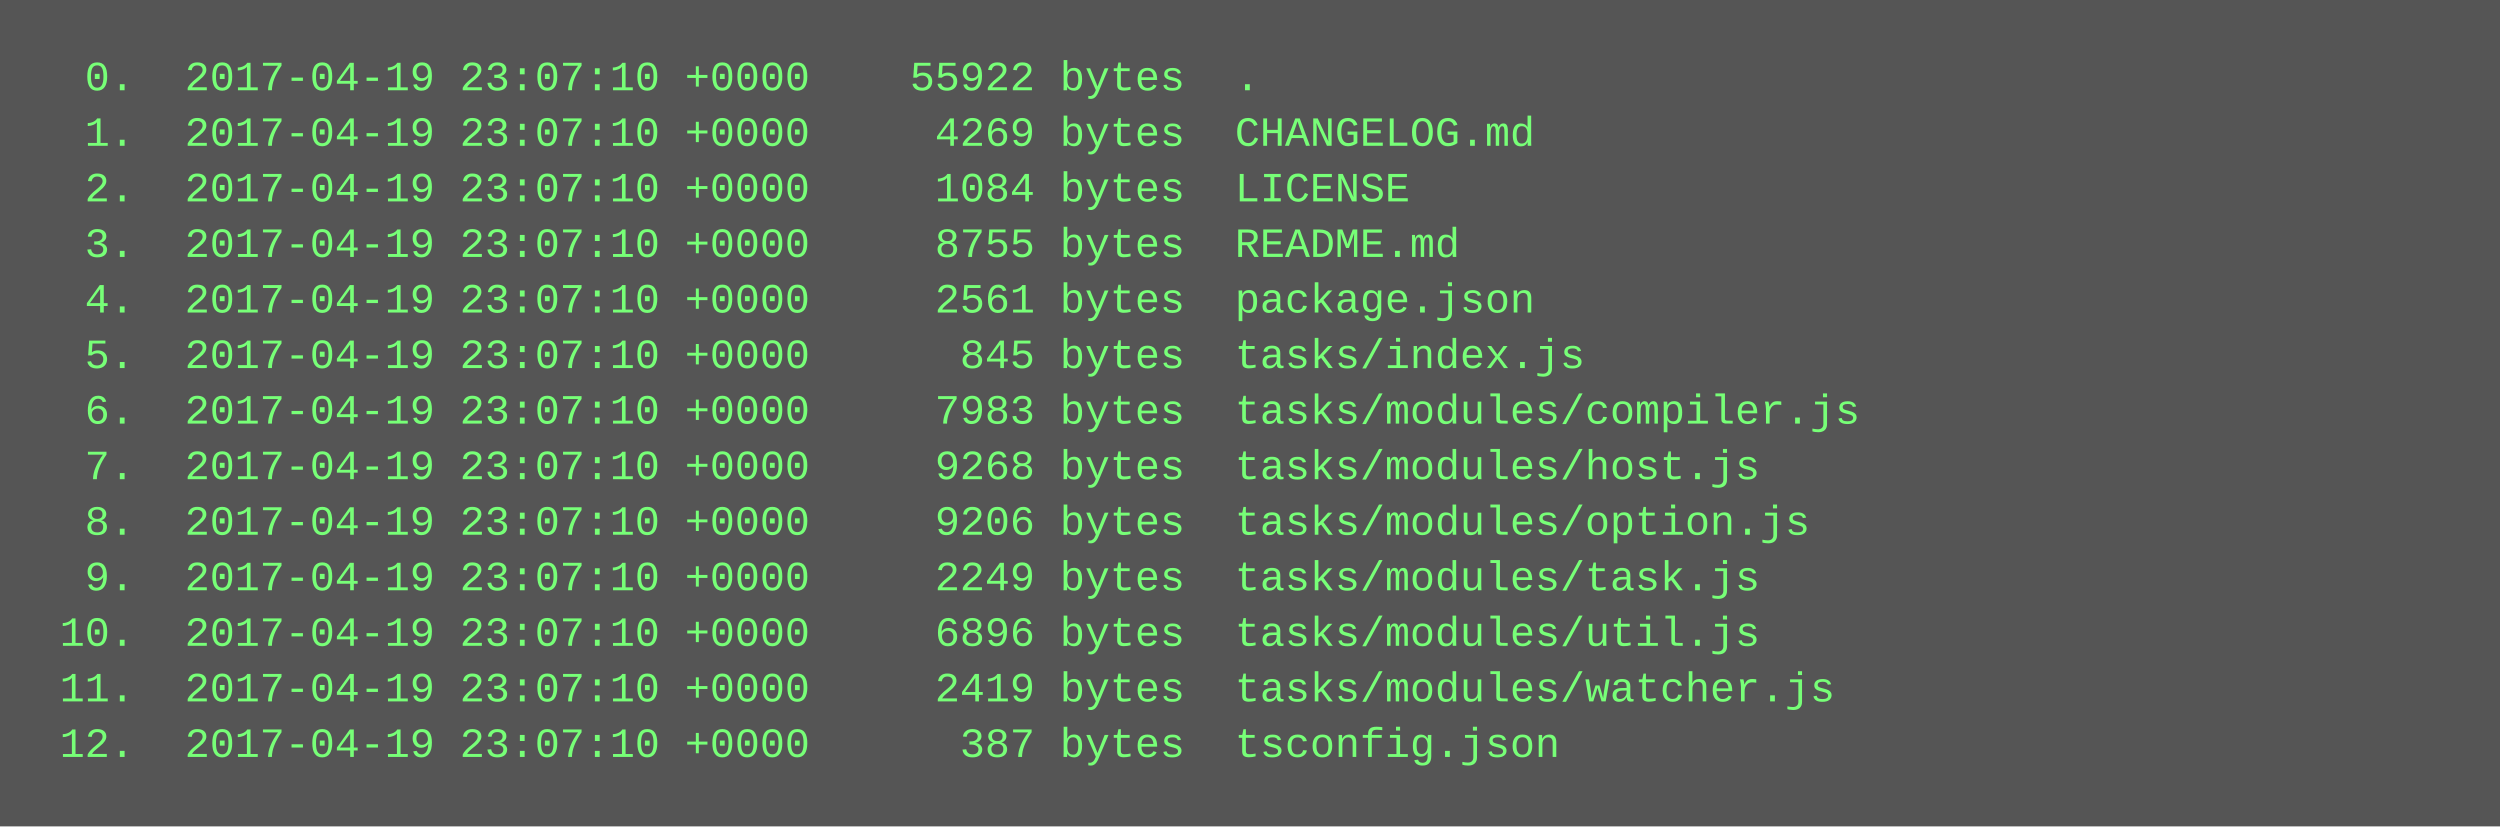
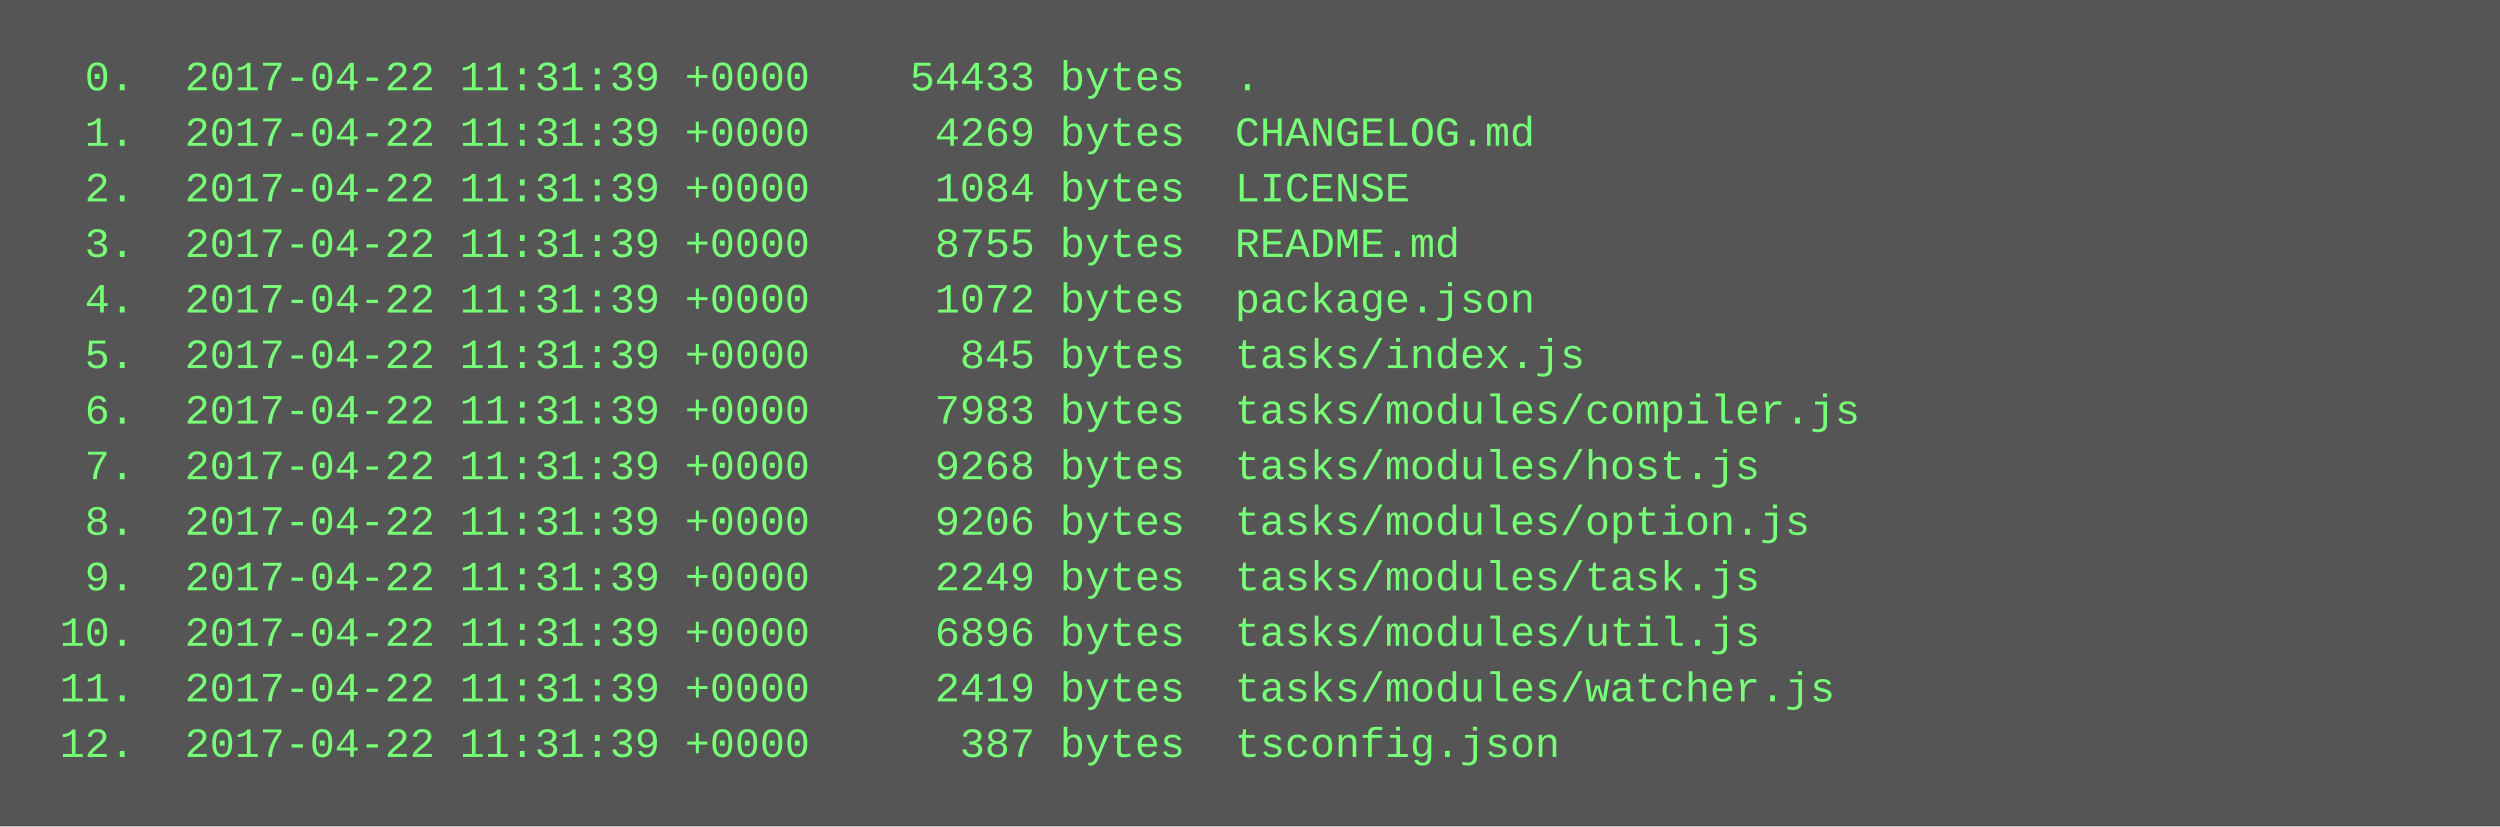
<svg xmlns="http://www.w3.org/2000/svg" height="238" width="720">
  <rect height="238" fill="#555" width="720" />
  <text fill="#7f7" font-family="Courier New" font-size="12" xml:space="preserve">
-     <tspan x="10" y="26">  0.  2017-04-19 23:07:10 +0000    55922 bytes  .</tspan>
-     <tspan x="10" y="42">  1.  2017-04-19 23:07:10 +0000     4269 bytes  CHANGELOG.md</tspan>
-     <tspan x="10" y="58">  2.  2017-04-19 23:07:10 +0000     1084 bytes  LICENSE</tspan>
-     <tspan x="10" y="74">  3.  2017-04-19 23:07:10 +0000     8755 bytes  README.md</tspan>
-     <tspan x="10" y="90">  4.  2017-04-19 23:07:10 +0000     2561 bytes  package.json</tspan>
-     <tspan x="10" y="106">  5.  2017-04-19 23:07:10 +0000      845 bytes  tasks/index.js</tspan>
-     <tspan x="10" y="122">  6.  2017-04-19 23:07:10 +0000     7983 bytes  tasks/modules/compiler.js</tspan>
-     <tspan x="10" y="138">  7.  2017-04-19 23:07:10 +0000     9268 bytes  tasks/modules/host.js</tspan>
-     <tspan x="10" y="154">  8.  2017-04-19 23:07:10 +0000     9206 bytes  tasks/modules/option.js</tspan>
-     <tspan x="10" y="170">  9.  2017-04-19 23:07:10 +0000     2249 bytes  tasks/modules/task.js</tspan>
-     <tspan x="10" y="186"> 10.  2017-04-19 23:07:10 +0000     6896 bytes  tasks/modules/util.js</tspan>
-     <tspan x="10" y="202"> 11.  2017-04-19 23:07:10 +0000     2419 bytes  tasks/modules/watcher.js</tspan>
-     <tspan x="10" y="218"> 12.  2017-04-19 23:07:10 +0000      387 bytes  tsconfig.json</tspan>
+     <tspan x="10" y="26">  0.  2017-04-22 11:31:39 +0000    54433 bytes  .</tspan>
+     <tspan x="10" y="42">  1.  2017-04-22 11:31:39 +0000     4269 bytes  CHANGELOG.md</tspan>
+     <tspan x="10" y="58">  2.  2017-04-22 11:31:39 +0000     1084 bytes  LICENSE</tspan>
+     <tspan x="10" y="74">  3.  2017-04-22 11:31:39 +0000     8755 bytes  README.md</tspan>
+     <tspan x="10" y="90">  4.  2017-04-22 11:31:39 +0000     1072 bytes  package.json</tspan>
+     <tspan x="10" y="106">  5.  2017-04-22 11:31:39 +0000      845 bytes  tasks/index.js</tspan>
+     <tspan x="10" y="122">  6.  2017-04-22 11:31:39 +0000     7983 bytes  tasks/modules/compiler.js</tspan>
+     <tspan x="10" y="138">  7.  2017-04-22 11:31:39 +0000     9268 bytes  tasks/modules/host.js</tspan>
+     <tspan x="10" y="154">  8.  2017-04-22 11:31:39 +0000     9206 bytes  tasks/modules/option.js</tspan>
+     <tspan x="10" y="170">  9.  2017-04-22 11:31:39 +0000     2249 bytes  tasks/modules/task.js</tspan>
+     <tspan x="10" y="186"> 10.  2017-04-22 11:31:39 +0000     6896 bytes  tasks/modules/util.js</tspan>
+     <tspan x="10" y="202"> 11.  2017-04-22 11:31:39 +0000     2419 bytes  tasks/modules/watcher.js</tspan>
+     <tspan x="10" y="218"> 12.  2017-04-22 11:31:39 +0000      387 bytes  tsconfig.json</tspan>
  </text>
</svg>
